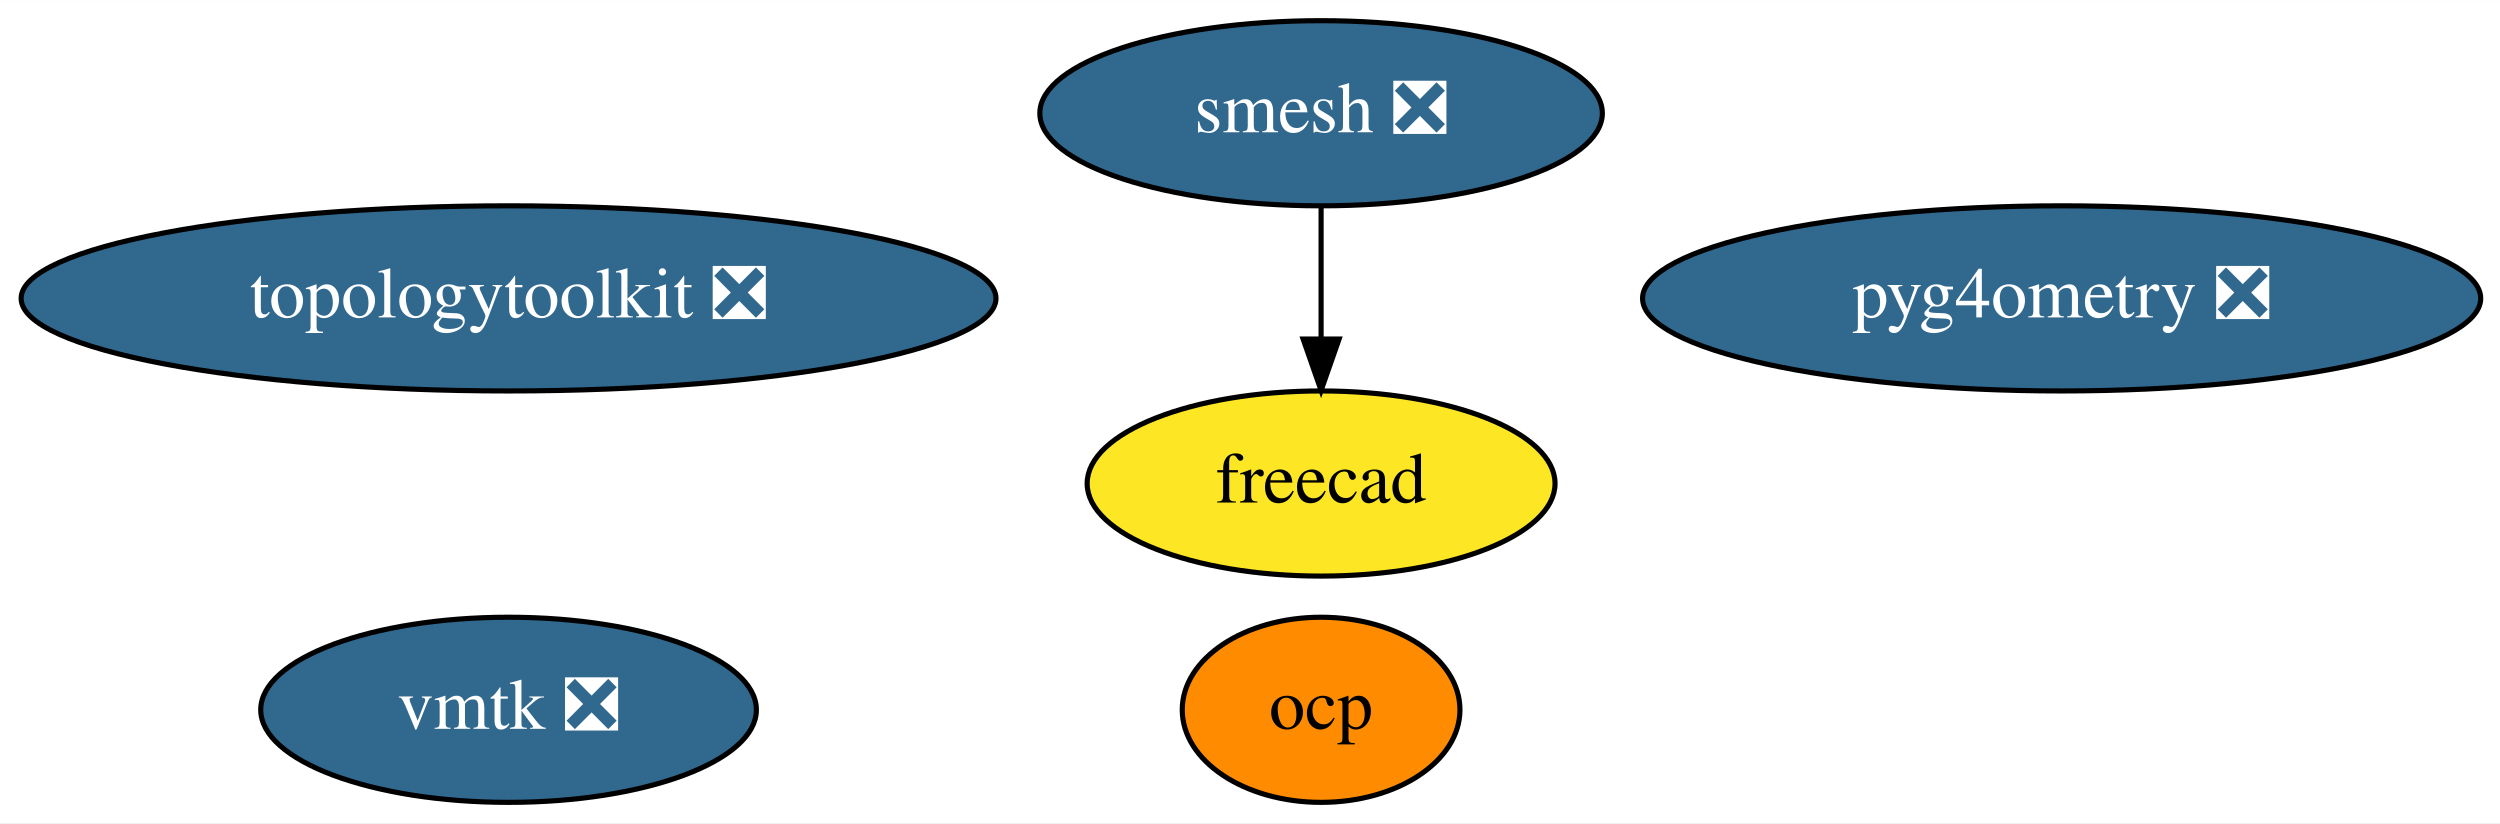
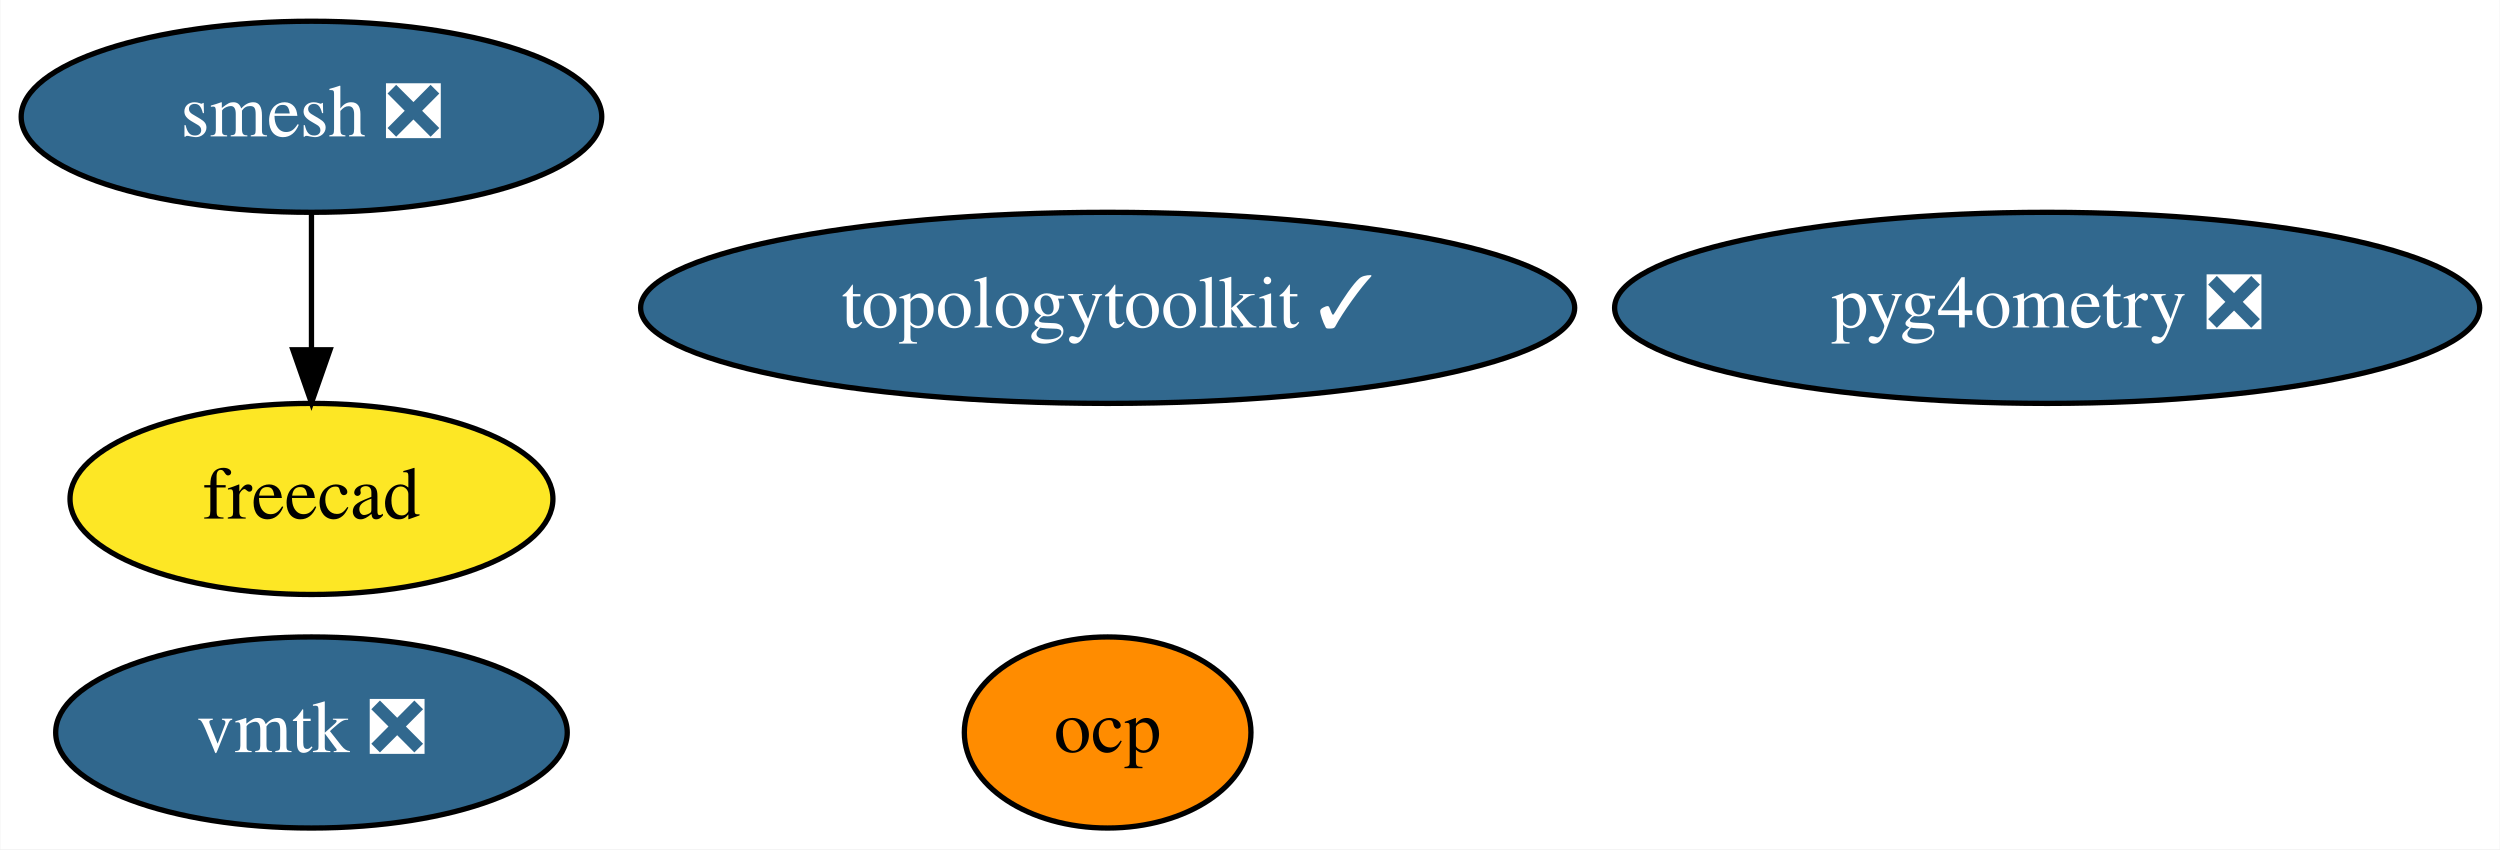
- <svg xmlns="http://www.w3.org/2000/svg" xmlns:xlink="http://www.w3.org/1999/xlink" width="486pt" height="160pt" viewBox="0.00 0.00 486.13 160.00">
+ <svg xmlns="http://www.w3.org/2000/svg" xmlns:xlink="http://www.w3.org/1999/xlink" width="471pt" height="160pt" viewBox="0.00 0.00 470.84 160.00">
  <g id="graph0" class="graph" transform="scale(1 1) rotate(0) translate(4 156)">
-     <polygon fill="white" stroke="none" points="-4,4 -4,-156 482.13,-156 482.13,4 -4,4" />
+     <polygon fill="white" stroke="none" points="-4,4 -4,-156 466.84,-156 466.84,4 -4,4" />
    <g id="node1" class="node">
      <g id="a_node1">
        <a xlink:href="https://github.com/conda-forge/smesh-feedstock/pull/66" xlink:title="smesh ❎">
-           <ellipse fill="#31688e" stroke="black" cx="252.89" cy="-134" rx="54.69" ry="18" />
-           <text text-anchor="middle" x="252.89" y="-130.3" font-family="Times,serif" font-size="14.00" fill="white">smesh ❎</text>
+           <ellipse fill="#31688e" stroke="black" cx="54.6" cy="-134" rx="54.69" ry="18" />
+           <text text-anchor="middle" x="54.6" y="-130.3" font-family="Times,serif" font-size="14.00" fill="white">smesh ❎</text>
        </a>
      </g>
    </g>
    <g id="node2" class="node">
      <g id="a_node2">
        <a xlink:href="https://github.com/conda-forge/freecad-feedstock" xlink:title="freecad">
-           <ellipse fill="#fde725" stroke="black" cx="252.89" cy="-62" rx="45.49" ry="18" />
-           <text text-anchor="middle" x="252.89" y="-58.3" font-family="Times,serif" font-size="14.00">freecad</text>
+           <ellipse fill="#fde725" stroke="black" cx="54.6" cy="-62" rx="45.49" ry="18" />
+           <text text-anchor="middle" x="54.6" y="-58.3" font-family="Times,serif" font-size="14.00">freecad</text>
        </a>
      </g>
    </g>
    <g id="edge1" class="edge">
-       <path fill="none" stroke="black" d="M252.89,-115.7C252.89,-107.98 252.89,-98.71 252.89,-90.11" />
-       <polygon fill="black" stroke="black" points="256.39,-90.1 252.89,-80.1 249.39,-90.1 256.39,-90.1" />
+       <path fill="none" stroke="black" d="M54.6,-115.7C54.6,-107.98 54.6,-98.71 54.6,-90.11" />
+       <polygon fill="black" stroke="black" points="58.1,-90.1 54.6,-80.1 51.1,-90.1 58.1,-90.1" />
    </g>
    <g id="node3" class="node">
      <g id="a_node3">
-         <a xlink:href="https://github.com/conda-forge/topologytoolkit-feedstock/pull/32" xlink:title="topologytoolkit ❎">
-           <ellipse fill="#31688e" stroke="black" cx="94.89" cy="-98" rx="94.78" ry="18" />
-           <text text-anchor="middle" x="94.89" y="-94.3" font-family="Times,serif" font-size="14.00" fill="white">topologytoolkit ❎</text>
+         <a xlink:href="https://github.com/conda-forge/topologytoolkit-feedstock/pull/32" xlink:title="topologytoolkit ✓">
+           <ellipse fill="#31688e" stroke="black" cx="204.6" cy="-98" rx="87.99" ry="18" />
+           <text text-anchor="middle" x="204.6" y="-94.3" font-family="Times,serif" font-size="14.00" fill="white">topologytoolkit ✓</text>
        </a>
      </g>
    </g>
    <g id="node4" class="node">
      <g id="a_node4">
        <a xlink:href="https://github.com/conda-forge/vmtk-feedstock/pull/11" xlink:title="vmtk ❎">
-           <ellipse fill="#31688e" stroke="black" cx="94.89" cy="-18" rx="48.19" ry="18" />
-           <text text-anchor="middle" x="94.89" y="-14.3" font-family="Times,serif" font-size="14.00" fill="white">vmtk ❎</text>
+           <ellipse fill="#31688e" stroke="black" cx="54.6" cy="-18" rx="48.19" ry="18" />
+           <text text-anchor="middle" x="54.6" y="-14.3" font-family="Times,serif" font-size="14.00" fill="white">vmtk ❎</text>
        </a>
      </g>
    </g>
    <g id="node5" class="node">
      <g id="a_node5">
        <a xlink:href="https://github.com/conda-forge/ocp-feedstock" xlink:title="ocp">
-           <ellipse fill="#ff8c00" stroke="black" cx="252.89" cy="-18" rx="27" ry="18" />
-           <text text-anchor="middle" x="252.89" y="-14.3" font-family="Times,serif" font-size="14.00">ocp</text>
+           <ellipse fill="#ff8c00" stroke="black" cx="204.6" cy="-18" rx="27" ry="18" />
+           <text text-anchor="middle" x="204.6" y="-14.3" font-family="Times,serif" font-size="14.00">ocp</text>
        </a>
      </g>
    </g>
    <g id="node6" class="node">
      <g id="a_node6">
        <a xlink:href="https://github.com/conda-forge/pyg4ometry-feedstock/pull/9" xlink:title="pyg4ometry ❎">
-           <ellipse fill="#31688e" stroke="black" cx="396.89" cy="-98" rx="81.49" ry="18" />
-           <text text-anchor="middle" x="396.89" y="-94.3" font-family="Times,serif" font-size="14.00" fill="white">pyg4ometry ❎</text>
+           <ellipse fill="#31688e" stroke="black" cx="381.6" cy="-98" rx="81.49" ry="18" />
+           <text text-anchor="middle" x="381.6" y="-94.3" font-family="Times,serif" font-size="14.00" fill="white">pyg4ometry ❎</text>
        </a>
      </g>
    </g>
  </g>
</svg>
